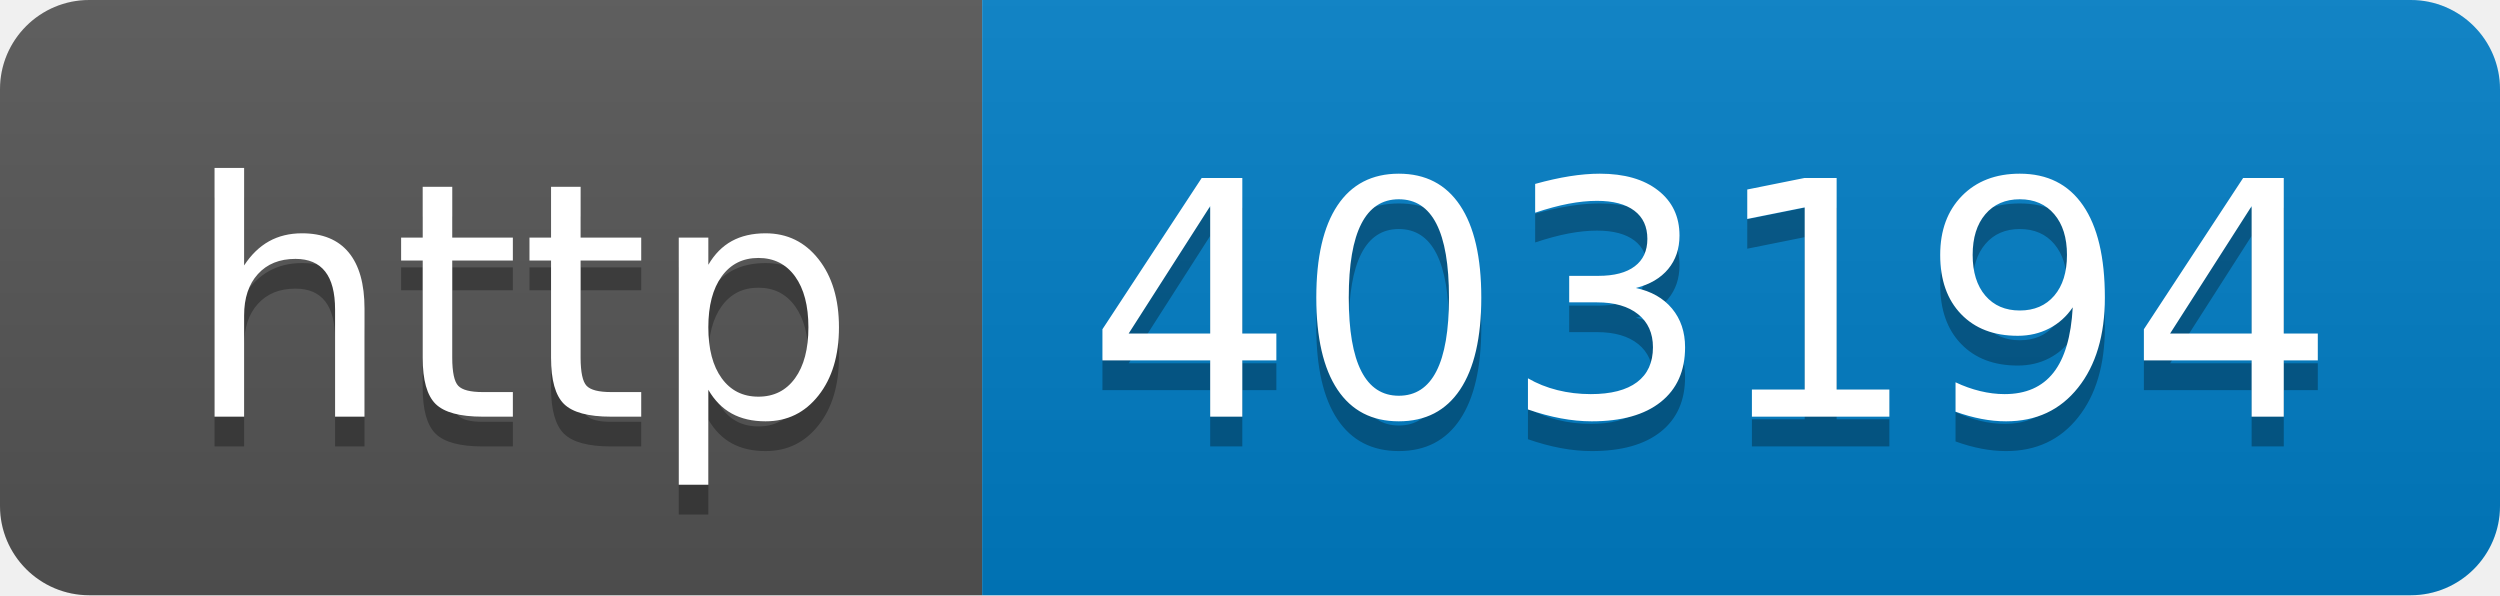
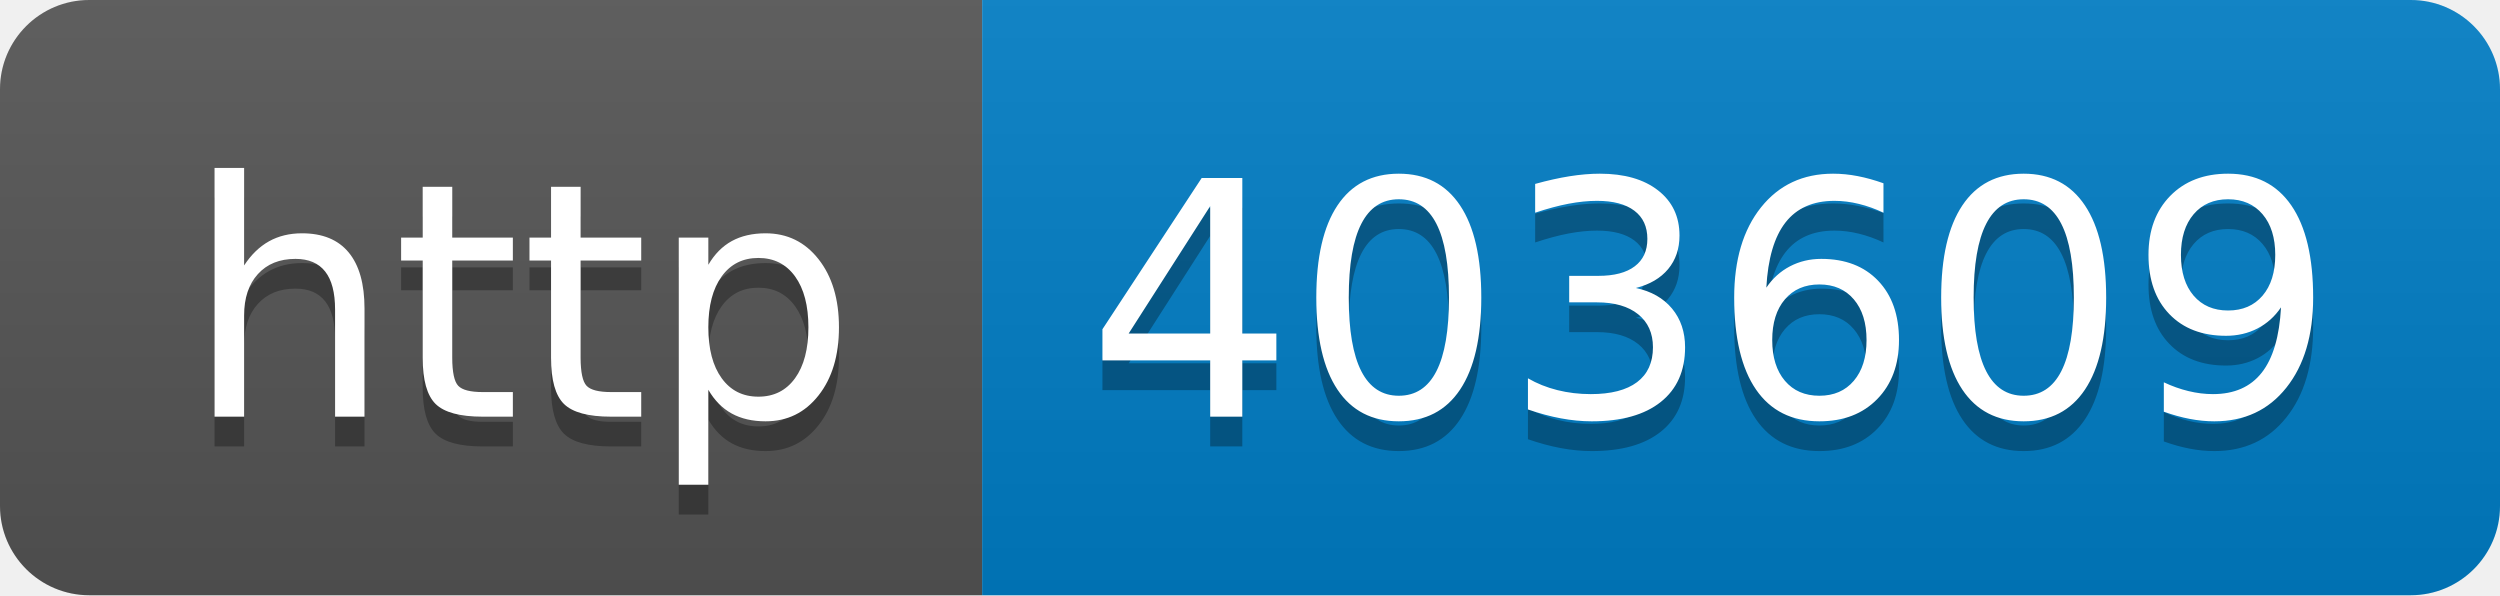
- <svg xmlns="http://www.w3.org/2000/svg" width="84" height="20" role="img" aria-label="http: 403194">
+ <svg xmlns="http://www.w3.org/2000/svg" width="84" height="20" role="img" aria-label="http: 403609">
  <linearGradient id="s" x2="0" y2="100%">
    <stop offset="0" stop-color="#bbb" stop-opacity=".1" />
    <stop offset="1" stop-opacity=".1" />
  </linearGradient>
  <clipPath id="r">
    <rect width="84" height="20" rx="3" fill="#fff" />
  </clipPath>
  <g clip-path="url(#r)">
    <rect width="33" height="20" fill="#555" />
    <rect x="33" width="51" height="20" fill="#007ec6" />
    <rect width="84" height="20" fill="url(#s)" />
  </g>
  <g fill="#fff" text-anchor="middle" font-family="Verdana,Geneva,DejaVu Sans,sans-serif" text-rendering="geometricPrecision" font-size="110">
    <text aria-hidden="true" x="175" y="150" fill="#010101" fill-opacity=".3" transform="scale(.1)" textLength="230">http</text>
    <text x="175" y="140" transform="scale(.1)" fill="#fff" textLength="230">http</text>
-     <text aria-hidden="true" x="575" y="150" fill="#010101" fill-opacity=".3" transform="scale(.1)" textLength="410">403194</text>
-     <text x="575" y="140" transform="scale(.1)" fill="#fff" textLength="410">403194</text>
+     <text aria-hidden="true" x="575" y="150" fill="#010101" fill-opacity=".3" transform="scale(.1)" textLength="410">403609</text>
+     <text x="575" y="140" transform="scale(.1)" fill="#fff" textLength="410">403609</text>
  </g>
</svg>
